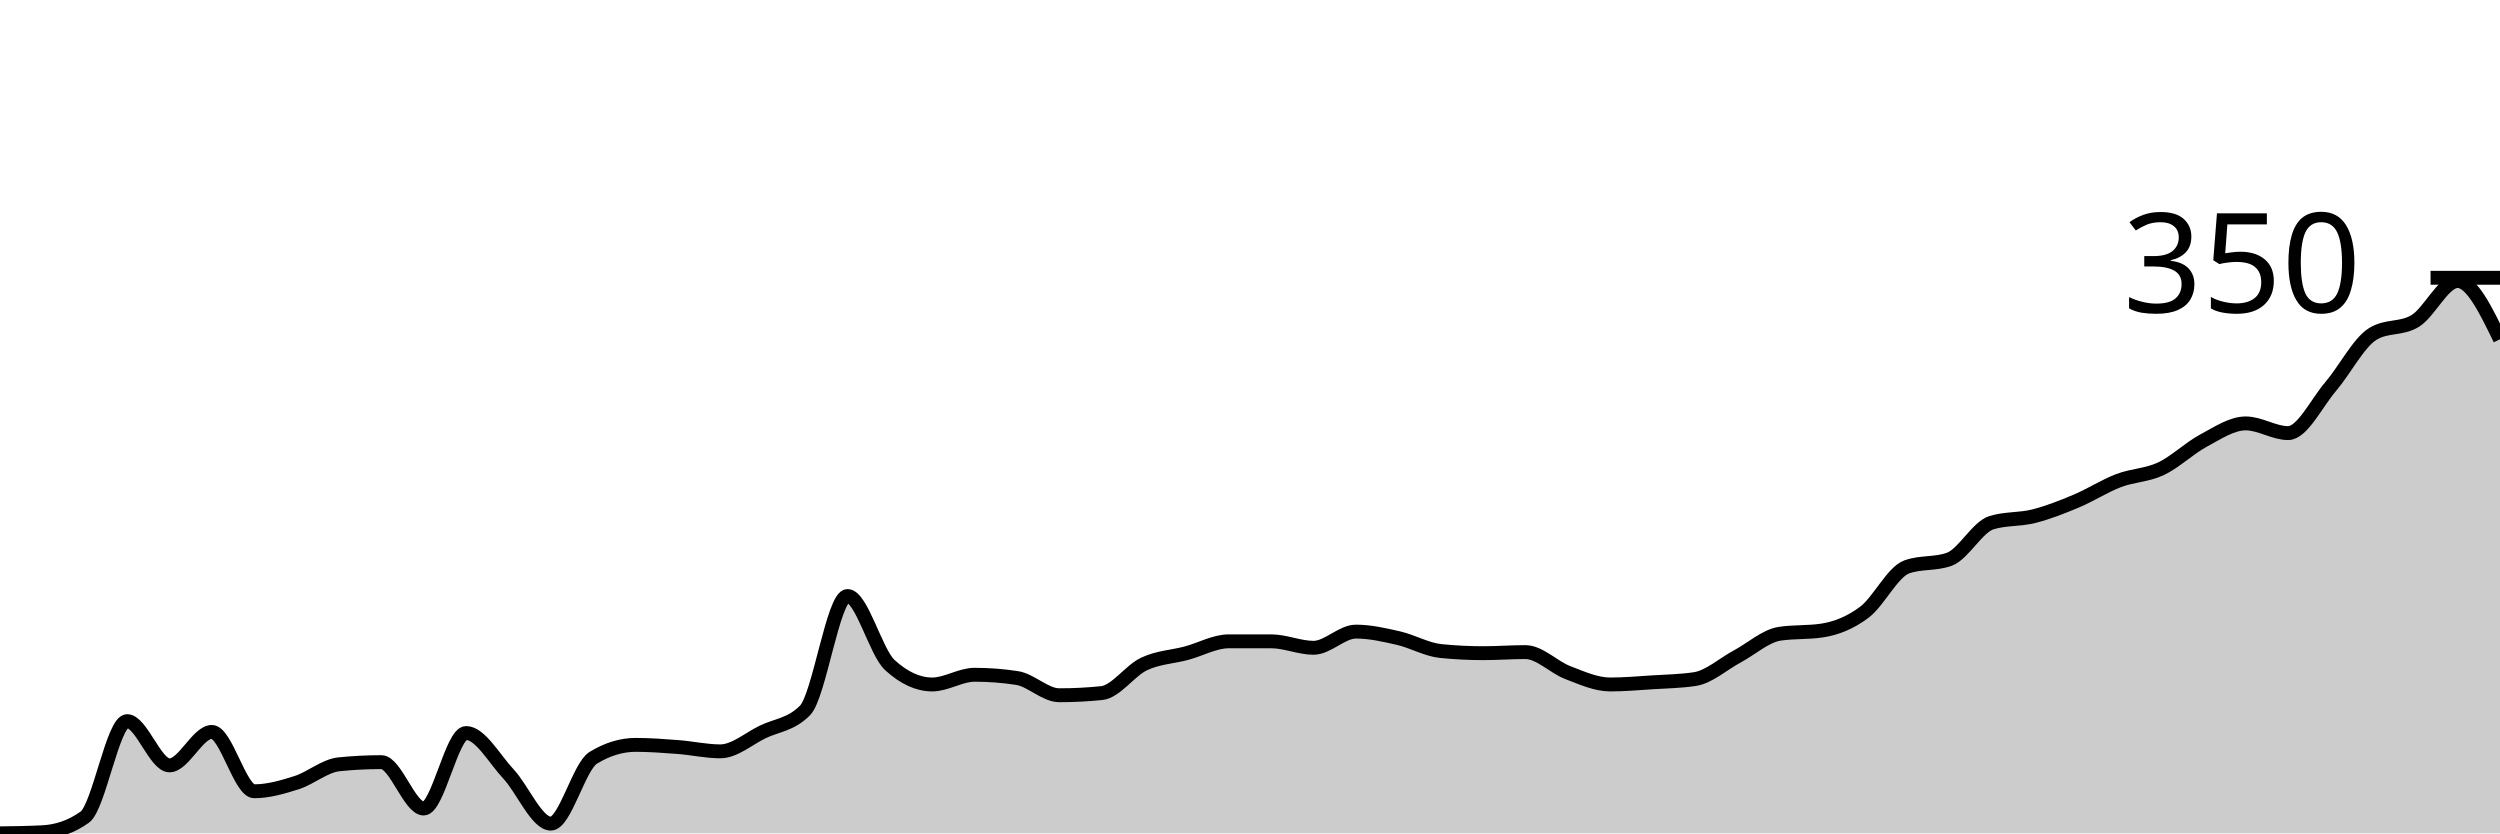
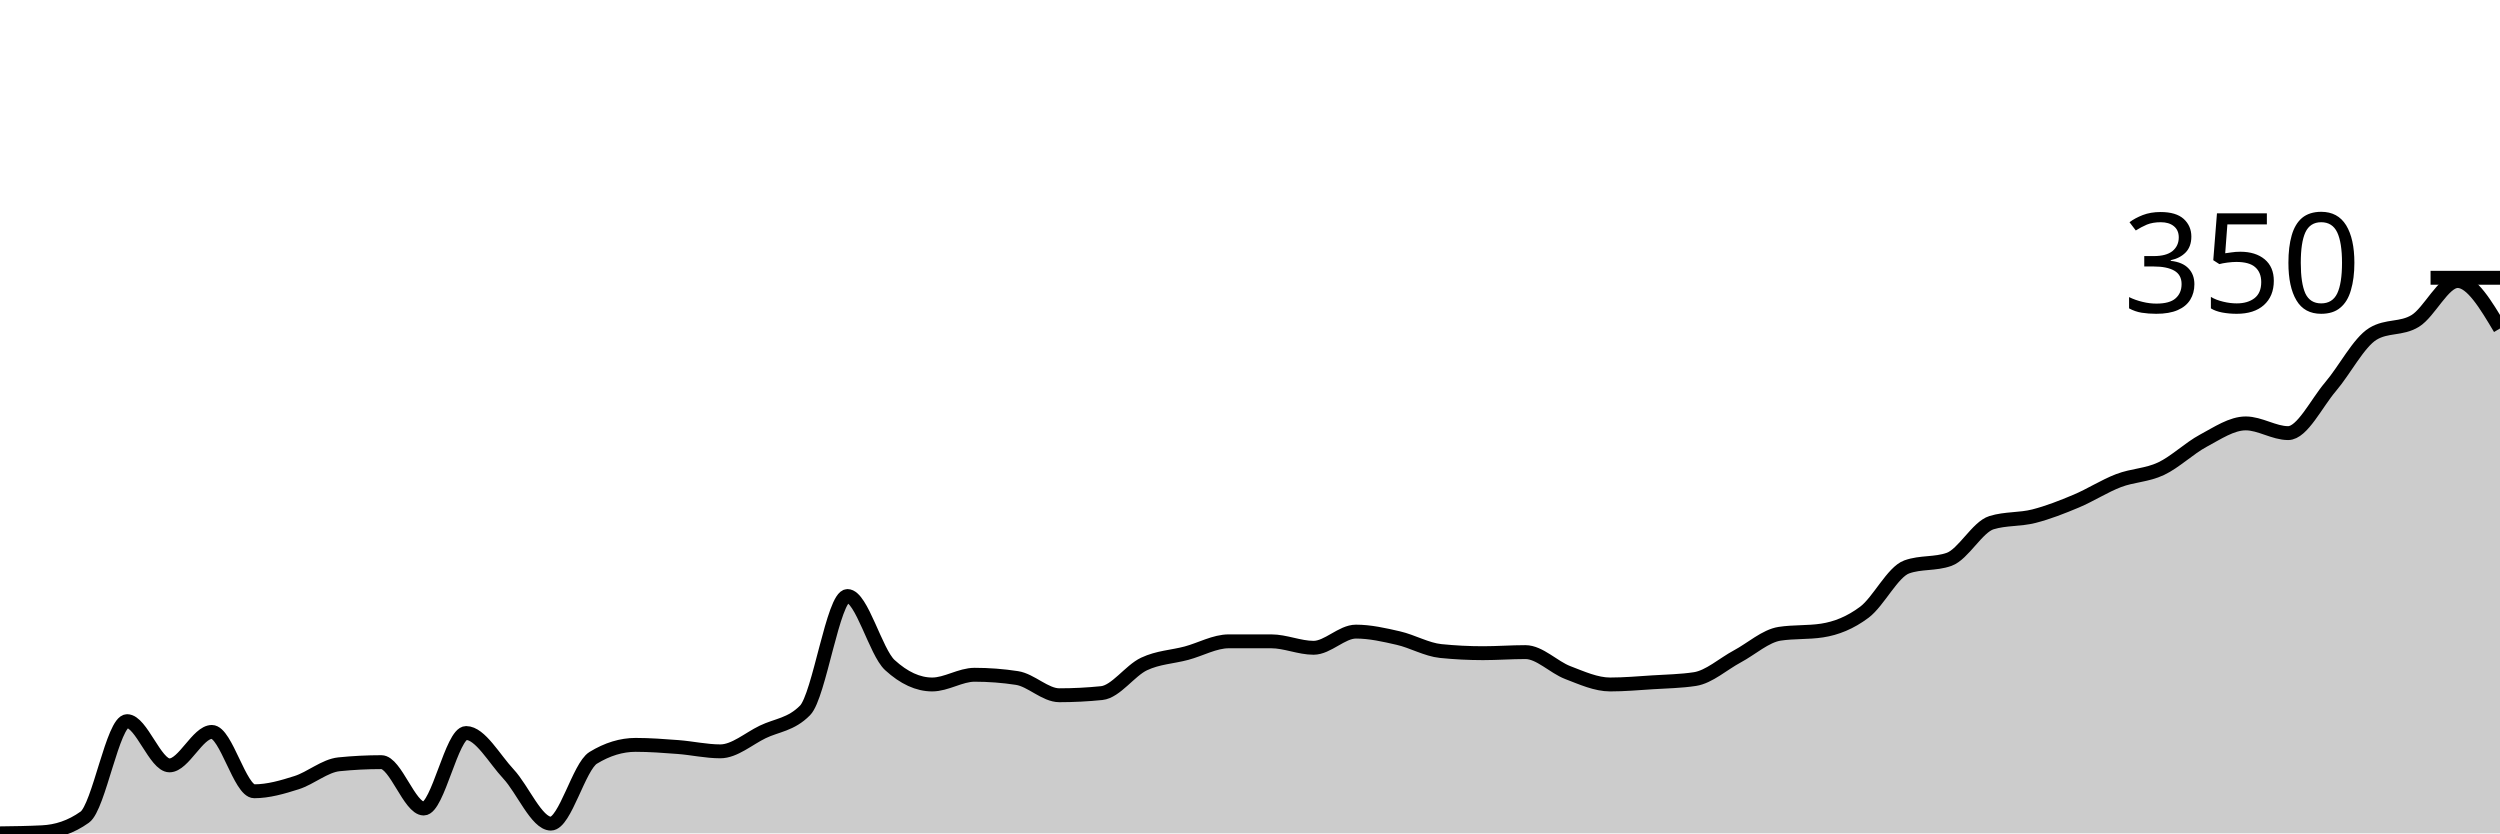
<svg xmlns="http://www.w3.org/2000/svg" viewBox="0 0 180 60">
  <g transform="translate(0,20)">
-     <path class="area" fill="rgba(0, 0, 0, 0.2)" d="M0,40C1.017,39.987,2.034,39.974,3.051,39.922C4.068,39.871,5.085,39.56,6.102,38.835C7.119,38.11,8.136,31.922,9.153,31.922C10.169,31.922,11.186,35.107,12.203,35.107C13.22,35.107,14.237,32.699,15.254,32.699C16.271,32.699,17.288,36.971,18.305,36.971C19.322,36.971,20.339,36.673,21.356,36.35C22.373,36.026,23.39,35.133,24.407,35.029C25.424,34.926,26.441,34.874,27.458,34.874C28.475,34.874,29.492,38.214,30.508,38.214C31.525,38.214,32.542,32.777,33.559,32.777C34.576,32.777,35.593,34.641,36.61,35.728C37.627,36.816,38.644,39.301,39.661,39.301C40.678,39.301,41.695,35.184,42.712,34.563C43.729,33.942,44.746,33.631,45.763,33.631C46.78,33.631,47.797,33.709,48.814,33.786C49.831,33.864,50.847,34.097,51.864,34.097C52.881,34.097,53.898,33.191,54.915,32.699C55.932,32.207,56.949,32.181,57.966,31.146C58.983,30.11,60,22.913,61.017,22.913C62.034,22.913,63.051,26.951,64.068,27.883C65.085,28.816,66.102,29.282,67.119,29.282C68.136,29.282,69.153,28.583,70.169,28.583C71.186,28.583,72.203,28.66,73.22,28.816C74.237,28.971,75.254,30.058,76.271,30.058C77.288,30.058,78.305,30.006,79.322,29.903C80.339,29.799,81.356,28.285,82.373,27.806C83.39,27.327,84.407,27.301,85.424,27.029C86.441,26.757,87.458,26.175,88.475,26.175C89.492,26.175,90.508,26.175,91.525,26.175C92.542,26.175,93.559,26.641,94.576,26.641C95.593,26.641,96.61,25.476,97.627,25.476C98.644,25.476,99.661,25.709,100.678,25.942C101.695,26.175,102.712,26.77,103.729,26.874C104.746,26.977,105.763,27.029,106.78,27.029C107.797,27.029,108.814,26.951,109.831,26.951C110.847,26.951,111.864,28.039,112.881,28.427C113.898,28.816,114.915,29.282,115.932,29.282C116.949,29.282,117.966,29.191,118.983,29.126C120,29.061,121.017,29.049,122.034,28.893C123.051,28.738,124.068,27.806,125.085,27.262C126.102,26.718,127.119,25.786,128.136,25.631C129.153,25.476,130.169,25.553,131.186,25.398C132.203,25.243,133.22,24.841,134.237,24.078C135.254,23.314,136.271,21.178,137.288,20.816C138.305,20.453,139.322,20.634,140.339,20.272C141.356,19.909,142.373,17.942,143.39,17.631C144.407,17.32,145.424,17.424,146.441,17.165C147.458,16.906,148.475,16.505,149.492,16.078C150.508,15.65,151.525,14.99,152.542,14.602C153.559,14.214,154.576,14.227,155.593,13.748C156.61,13.269,157.627,12.272,158.644,11.728C159.661,11.184,160.678,10.485,161.695,10.485C162.712,10.485,163.729,11.184,164.746,11.184C165.763,11.184,166.78,9.036,167.797,7.845C168.814,6.654,169.831,4.66,170.847,4.039C171.864,3.417,172.881,3.728,173.898,3.107C174.915,2.485,175.932,0.233,176.949,0.233C177.966,0.233,178.983,2.33,180,4.427L180,40C178.983,40,177.966,40,176.949,40C175.932,40,174.915,40,173.898,40C172.881,40,171.864,40,170.847,40C169.831,40,168.814,40,167.797,40C166.78,40,165.763,40,164.746,40C163.729,40,162.712,40,161.695,40C160.678,40,159.661,40,158.644,40C157.627,40,156.61,40,155.593,40C154.576,40,153.559,40,152.542,40C151.525,40,150.508,40,149.492,40C148.475,40,147.458,40,146.441,40C145.424,40,144.407,40,143.39,40C142.373,40,141.356,40,140.339,40C139.322,40,138.305,40,137.288,40C136.271,40,135.254,40,134.237,40C133.22,40,132.203,40,131.186,40C130.169,40,129.153,40,128.136,40C127.119,40,126.102,40,125.085,40C124.068,40,123.051,40,122.034,40C121.017,40,120,40,118.983,40C117.966,40,116.949,40,115.932,40C114.915,40,113.898,40,112.881,40C111.864,40,110.847,40,109.831,40C108.814,40,107.797,40,106.78,40C105.763,40,104.746,40,103.729,40C102.712,40,101.695,40,100.678,40C99.661,40,98.644,40,97.627,40C96.61,40,95.593,40,94.576,40C93.559,40,92.542,40,91.525,40C90.508,40,89.492,40,88.475,40C87.458,40,86.441,40,85.424,40C84.407,40,83.39,40,82.373,40C81.356,40,80.339,40,79.322,40C78.305,40,77.288,40,76.271,40C75.254,40,74.237,40,73.22,40C72.203,40,71.186,40,70.169,40C69.153,40,68.136,40,67.119,40C66.102,40,65.085,40,64.068,40C63.051,40,62.034,40,61.017,40C60,40,58.983,40,57.966,40C56.949,40,55.932,40,54.915,40C53.898,40,52.881,40,51.864,40C50.847,40,49.831,40,48.814,40C47.797,40,46.78,40,45.763,40C44.746,40,43.729,40,42.712,40C41.695,40,40.678,40,39.661,40C38.644,40,37.627,40,36.61,40C35.593,40,34.576,40,33.559,40C32.542,40,31.525,40,30.508,40C29.492,40,28.475,40,27.458,40C26.441,40,25.424,40,24.407,40C23.39,40,22.373,40,21.356,40C20.339,40,19.322,40,18.305,40C17.288,40,16.271,40,15.254,40C14.237,40,13.22,40,12.203,40C11.186,40,10.169,40,9.153,40C8.136,40,7.119,40,6.102,40C5.085,40,4.068,40,3.051,40C2.034,40,1.017,40,0,40Z" />
-     <path class="line" stroke="black" fill="none" d="M0,40C1.017,39.987,2.034,39.974,3.051,39.922C4.068,39.871,5.085,39.56,6.102,38.835C7.119,38.11,8.136,31.922,9.153,31.922C10.169,31.922,11.186,35.107,12.203,35.107C13.22,35.107,14.237,32.699,15.254,32.699C16.271,32.699,17.288,36.971,18.305,36.971C19.322,36.971,20.339,36.673,21.356,36.35C22.373,36.026,23.39,35.133,24.407,35.029C25.424,34.926,26.441,34.874,27.458,34.874C28.475,34.874,29.492,38.214,30.508,38.214C31.525,38.214,32.542,32.777,33.559,32.777C34.576,32.777,35.593,34.641,36.61,35.728C37.627,36.816,38.644,39.301,39.661,39.301C40.678,39.301,41.695,35.184,42.712,34.563C43.729,33.942,44.746,33.631,45.763,33.631C46.78,33.631,47.797,33.709,48.814,33.786C49.831,33.864,50.847,34.097,51.864,34.097C52.881,34.097,53.898,33.191,54.915,32.699C55.932,32.207,56.949,32.181,57.966,31.146C58.983,30.11,60,22.913,61.017,22.913C62.034,22.913,63.051,26.951,64.068,27.883C65.085,28.816,66.102,29.282,67.119,29.282C68.136,29.282,69.153,28.583,70.169,28.583C71.186,28.583,72.203,28.66,73.22,28.816C74.237,28.971,75.254,30.058,76.271,30.058C77.288,30.058,78.305,30.006,79.322,29.903C80.339,29.799,81.356,28.285,82.373,27.806C83.39,27.327,84.407,27.301,85.424,27.029C86.441,26.757,87.458,26.175,88.475,26.175C89.492,26.175,90.508,26.175,91.525,26.175C92.542,26.175,93.559,26.641,94.576,26.641C95.593,26.641,96.61,25.476,97.627,25.476C98.644,25.476,99.661,25.709,100.678,25.942C101.695,26.175,102.712,26.77,103.729,26.874C104.746,26.977,105.763,27.029,106.78,27.029C107.797,27.029,108.814,26.951,109.831,26.951C110.847,26.951,111.864,28.039,112.881,28.427C113.898,28.816,114.915,29.282,115.932,29.282C116.949,29.282,117.966,29.191,118.983,29.126C120,29.061,121.017,29.049,122.034,28.893C123.051,28.738,124.068,27.806,125.085,27.262C126.102,26.718,127.119,25.786,128.136,25.631C129.153,25.476,130.169,25.553,131.186,25.398C132.203,25.243,133.22,24.841,134.237,24.078C135.254,23.314,136.271,21.178,137.288,20.816C138.305,20.453,139.322,20.634,140.339,20.272C141.356,19.909,142.373,17.942,143.39,17.631C144.407,17.32,145.424,17.424,146.441,17.165C147.458,16.906,148.475,16.505,149.492,16.078C150.508,15.65,151.525,14.99,152.542,14.602C153.559,14.214,154.576,14.227,155.593,13.748C156.61,13.269,157.627,12.272,158.644,11.728C159.661,11.184,160.678,10.485,161.695,10.485C162.712,10.485,163.729,11.184,164.746,11.184C165.763,11.184,166.78,9.036,167.797,7.845C168.814,6.654,169.831,4.66,170.847,4.039C171.864,3.417,172.881,3.728,173.898,3.107C174.915,2.485,175.932,0.233,176.949,0.233C177.966,0.233,178.983,2.33,180,4.427" />
+     <path class="area" fill="rgba(0, 0, 0, 0.2)" d="M0,40C1.017,39.987,2.034,39.974,3.051,39.922C4.068,39.871,5.085,39.56,6.102,38.835C7.119,38.11,8.136,31.922,9.153,31.922C10.169,31.922,11.186,35.107,12.203,35.107C13.22,35.107,14.237,32.699,15.254,32.699C16.271,32.699,17.288,36.971,18.305,36.971C19.322,36.971,20.339,36.673,21.356,36.35C22.373,36.026,23.39,35.133,24.407,35.029C25.424,34.926,26.441,34.874,27.458,34.874C28.475,34.874,29.492,38.214,30.508,38.214C31.525,38.214,32.542,32.777,33.559,32.777C34.576,32.777,35.593,34.641,36.61,35.728C37.627,36.816,38.644,39.301,39.661,39.301C40.678,39.301,41.695,35.184,42.712,34.563C43.729,33.942,44.746,33.631,45.763,33.631C46.78,33.631,47.797,33.709,48.814,33.786C49.831,33.864,50.847,34.097,51.864,34.097C52.881,34.097,53.898,33.191,54.915,32.699C55.932,32.207,56.949,32.181,57.966,31.146C58.983,30.11,60,22.913,61.017,22.913C62.034,22.913,63.051,26.951,64.068,27.883C65.085,28.816,66.102,29.282,67.119,29.282C68.136,29.282,69.153,28.583,70.169,28.583C71.186,28.583,72.203,28.66,73.22,28.816C74.237,28.971,75.254,30.058,76.271,30.058C77.288,30.058,78.305,30.006,79.322,29.903C80.339,29.799,81.356,28.285,82.373,27.806C83.39,27.327,84.407,27.301,85.424,27.029C86.441,26.757,87.458,26.175,88.475,26.175C89.492,26.175,90.508,26.175,91.525,26.175C92.542,26.175,93.559,26.641,94.576,26.641C95.593,26.641,96.61,25.476,97.627,25.476C98.644,25.476,99.661,25.709,100.678,25.942C101.695,26.175,102.712,26.77,103.729,26.874C104.746,26.977,105.763,27.029,106.78,27.029C107.797,27.029,108.814,26.951,109.831,26.951C110.847,26.951,111.864,28.039,112.881,28.427C113.898,28.816,114.915,29.282,115.932,29.282C116.949,29.282,117.966,29.191,118.983,29.126C120,29.061,121.017,29.049,122.034,28.893C123.051,28.738,124.068,27.806,125.085,27.262C126.102,26.718,127.119,25.786,128.136,25.631C129.153,25.476,130.169,25.553,131.186,25.398C132.203,25.243,133.22,24.841,134.237,24.078C135.254,23.314,136.271,21.178,137.288,20.816C138.305,20.453,139.322,20.634,140.339,20.272C141.356,19.909,142.373,17.942,143.39,17.631C144.407,17.32,145.424,17.424,146.441,17.165C147.458,16.906,148.475,16.505,149.492,16.078C150.508,15.65,151.525,14.99,152.542,14.602C153.559,14.214,154.576,14.227,155.593,13.748C156.61,13.269,157.627,12.272,158.644,11.728C159.661,11.184,160.678,10.485,161.695,10.485C162.712,10.485,163.729,11.184,164.746,11.184C165.763,11.184,166.78,9.036,167.797,7.845C168.814,6.654,169.831,4.66,170.847,4.039C171.864,3.417,172.881,3.728,173.898,3.107C174.915,2.485,175.932,0.233,176.949,0.233C177.966,0.233,178.983,1.942,180,3.65L180,40C178.983,40,177.966,40,176.949,40C175.932,40,174.915,40,173.898,40C172.881,40,171.864,40,170.847,40C169.831,40,168.814,40,167.797,40C166.78,40,165.763,40,164.746,40C163.729,40,162.712,40,161.695,40C160.678,40,159.661,40,158.644,40C157.627,40,156.61,40,155.593,40C154.576,40,153.559,40,152.542,40C151.525,40,150.508,40,149.492,40C148.475,40,147.458,40,146.441,40C145.424,40,144.407,40,143.39,40C142.373,40,141.356,40,140.339,40C139.322,40,138.305,40,137.288,40C136.271,40,135.254,40,134.237,40C133.22,40,132.203,40,131.186,40C130.169,40,129.153,40,128.136,40C127.119,40,126.102,40,125.085,40C124.068,40,123.051,40,122.034,40C121.017,40,120,40,118.983,40C117.966,40,116.949,40,115.932,40C114.915,40,113.898,40,112.881,40C111.864,40,110.847,40,109.831,40C108.814,40,107.797,40,106.78,40C105.763,40,104.746,40,103.729,40C102.712,40,101.695,40,100.678,40C99.661,40,98.644,40,97.627,40C96.61,40,95.593,40,94.576,40C93.559,40,92.542,40,91.525,40C90.508,40,89.492,40,88.475,40C87.458,40,86.441,40,85.424,40C84.407,40,83.39,40,82.373,40C81.356,40,80.339,40,79.322,40C78.305,40,77.288,40,76.271,40C75.254,40,74.237,40,73.22,40C72.203,40,71.186,40,70.169,40C69.153,40,68.136,40,67.119,40C66.102,40,65.085,40,64.068,40C63.051,40,62.034,40,61.017,40C60,40,58.983,40,57.966,40C56.949,40,55.932,40,54.915,40C53.898,40,52.881,40,51.864,40C50.847,40,49.831,40,48.814,40C47.797,40,46.78,40,45.763,40C44.746,40,43.729,40,42.712,40C41.695,40,40.678,40,39.661,40C38.644,40,37.627,40,36.61,40C35.593,40,34.576,40,33.559,40C32.542,40,31.525,40,30.508,40C29.492,40,28.475,40,27.458,40C26.441,40,25.424,40,24.407,40C23.39,40,22.373,40,21.356,40C20.339,40,19.322,40,18.305,40C17.288,40,16.271,40,15.254,40C14.237,40,13.22,40,12.203,40C11.186,40,10.169,40,9.153,40C8.136,40,7.119,40,6.102,40C5.085,40,4.068,40,3.051,40C2.034,40,1.017,40,0,40Z" />
+     <path class="line" stroke="black" fill="none" d="M0,40C1.017,39.987,2.034,39.974,3.051,39.922C4.068,39.871,5.085,39.56,6.102,38.835C7.119,38.11,8.136,31.922,9.153,31.922C10.169,31.922,11.186,35.107,12.203,35.107C13.22,35.107,14.237,32.699,15.254,32.699C16.271,32.699,17.288,36.971,18.305,36.971C19.322,36.971,20.339,36.673,21.356,36.35C22.373,36.026,23.39,35.133,24.407,35.029C25.424,34.926,26.441,34.874,27.458,34.874C28.475,34.874,29.492,38.214,30.508,38.214C31.525,38.214,32.542,32.777,33.559,32.777C34.576,32.777,35.593,34.641,36.61,35.728C37.627,36.816,38.644,39.301,39.661,39.301C40.678,39.301,41.695,35.184,42.712,34.563C43.729,33.942,44.746,33.631,45.763,33.631C46.78,33.631,47.797,33.709,48.814,33.786C49.831,33.864,50.847,34.097,51.864,34.097C52.881,34.097,53.898,33.191,54.915,32.699C55.932,32.207,56.949,32.181,57.966,31.146C58.983,30.11,60,22.913,61.017,22.913C62.034,22.913,63.051,26.951,64.068,27.883C65.085,28.816,66.102,29.282,67.119,29.282C68.136,29.282,69.153,28.583,70.169,28.583C71.186,28.583,72.203,28.66,73.22,28.816C74.237,28.971,75.254,30.058,76.271,30.058C77.288,30.058,78.305,30.006,79.322,29.903C80.339,29.799,81.356,28.285,82.373,27.806C83.39,27.327,84.407,27.301,85.424,27.029C86.441,26.757,87.458,26.175,88.475,26.175C89.492,26.175,90.508,26.175,91.525,26.175C92.542,26.175,93.559,26.641,94.576,26.641C95.593,26.641,96.61,25.476,97.627,25.476C98.644,25.476,99.661,25.709,100.678,25.942C101.695,26.175,102.712,26.77,103.729,26.874C104.746,26.977,105.763,27.029,106.78,27.029C107.797,27.029,108.814,26.951,109.831,26.951C110.847,26.951,111.864,28.039,112.881,28.427C113.898,28.816,114.915,29.282,115.932,29.282C116.949,29.282,117.966,29.191,118.983,29.126C120,29.061,121.017,29.049,122.034,28.893C123.051,28.738,124.068,27.806,125.085,27.262C126.102,26.718,127.119,25.786,128.136,25.631C129.153,25.476,130.169,25.553,131.186,25.398C132.203,25.243,133.22,24.841,134.237,24.078C135.254,23.314,136.271,21.178,137.288,20.816C138.305,20.453,139.322,20.634,140.339,20.272C141.356,19.909,142.373,17.942,143.39,17.631C144.407,17.32,145.424,17.424,146.441,17.165C147.458,16.906,148.475,16.505,149.492,16.078C150.508,15.65,151.525,14.99,152.542,14.602C153.559,14.214,154.576,14.227,155.593,13.748C156.61,13.269,157.627,12.272,158.644,11.728C159.661,11.184,160.678,10.485,161.695,10.485C162.712,10.485,163.729,11.184,164.746,11.184C165.763,11.184,166.78,9.036,167.797,7.845C168.814,6.654,169.831,4.66,170.847,4.039C171.864,3.417,172.881,3.728,173.898,3.107C174.915,2.485,175.932,0.233,176.949,0.233C177.966,0.233,178.983,1.942,180,3.65" />
    <path class="axis-ceiling" stroke-width="1" stroke="black" fill="none" d="M175,0L180,0" />
    <text class="axis-ceiling-label" font-family="sans-serif" text-anchor="end" font-size="10px" x="170" y="2.5">350</text>
  </g>
</svg>
